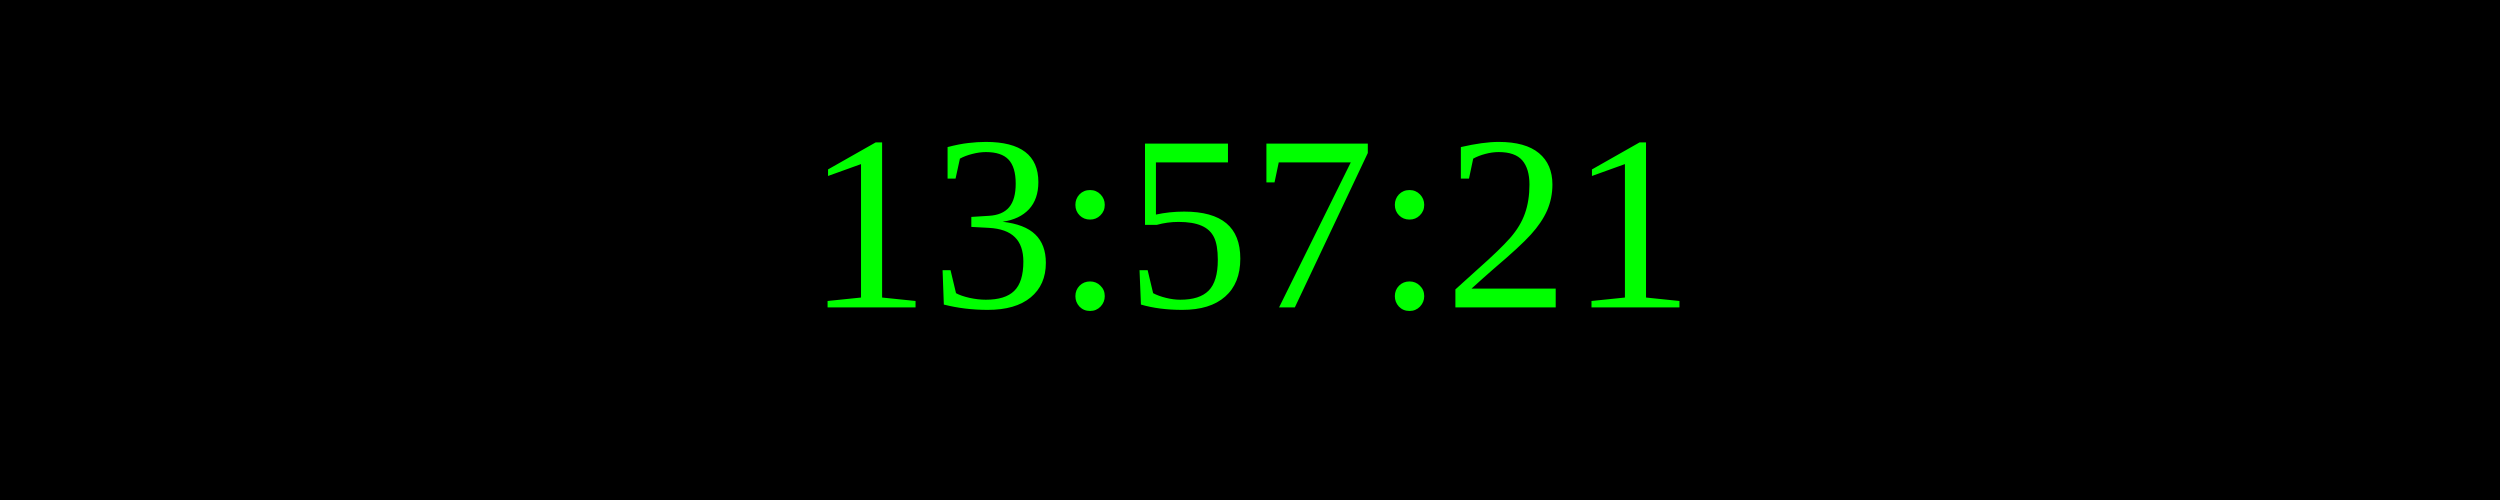
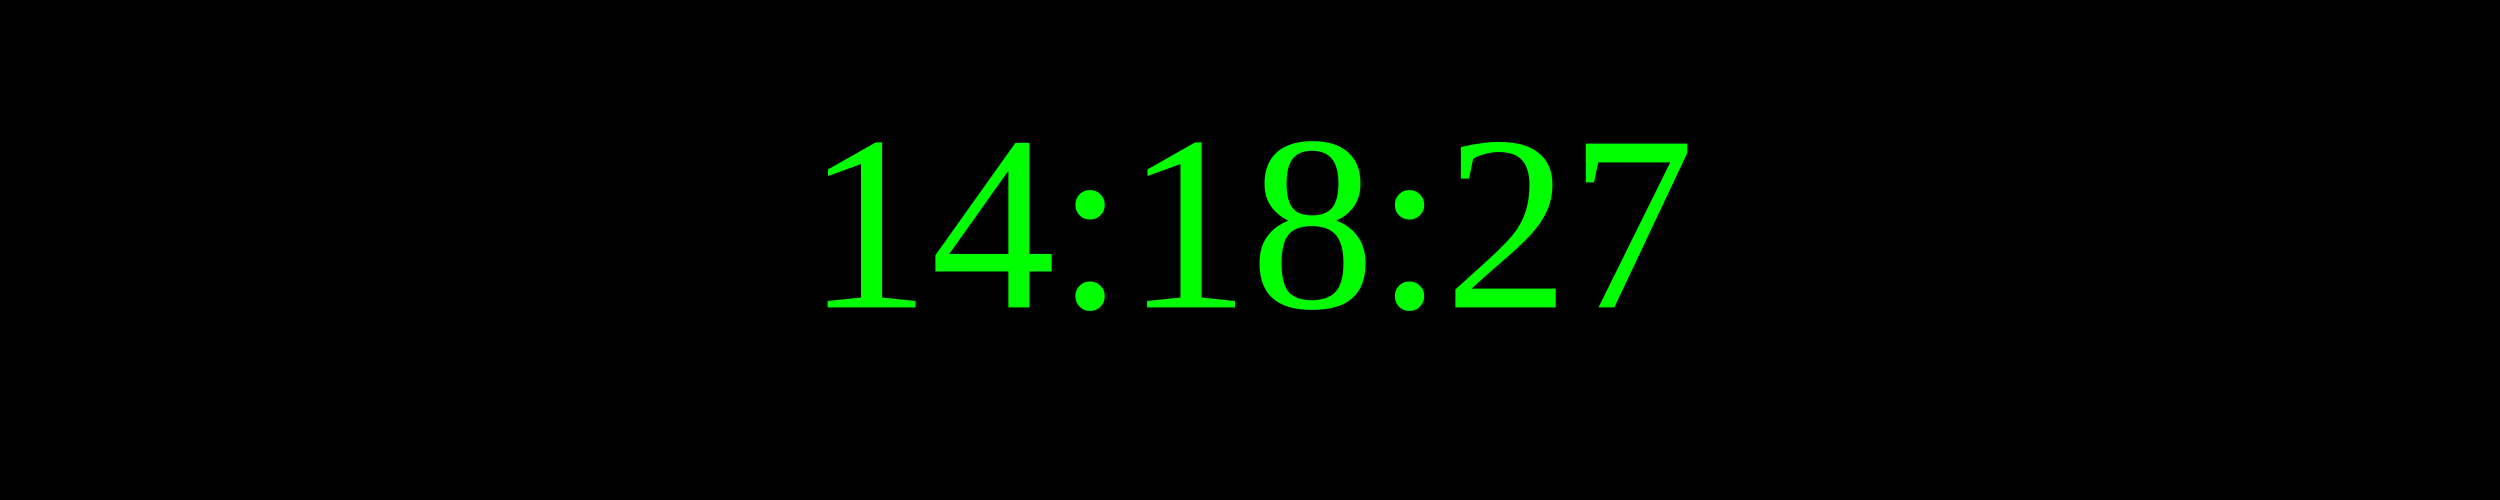
<svg xmlns="http://www.w3.org/2000/svg" width="250" height="50">
  <rect width="100%" height="100%" fill="black" />
  <text x="50%" y="50%" font-size="25" fill="lime" text-anchor="middle" dominant-baseline="middle">
- 13:57:21
+ 14:18:27
</text>
</svg>
